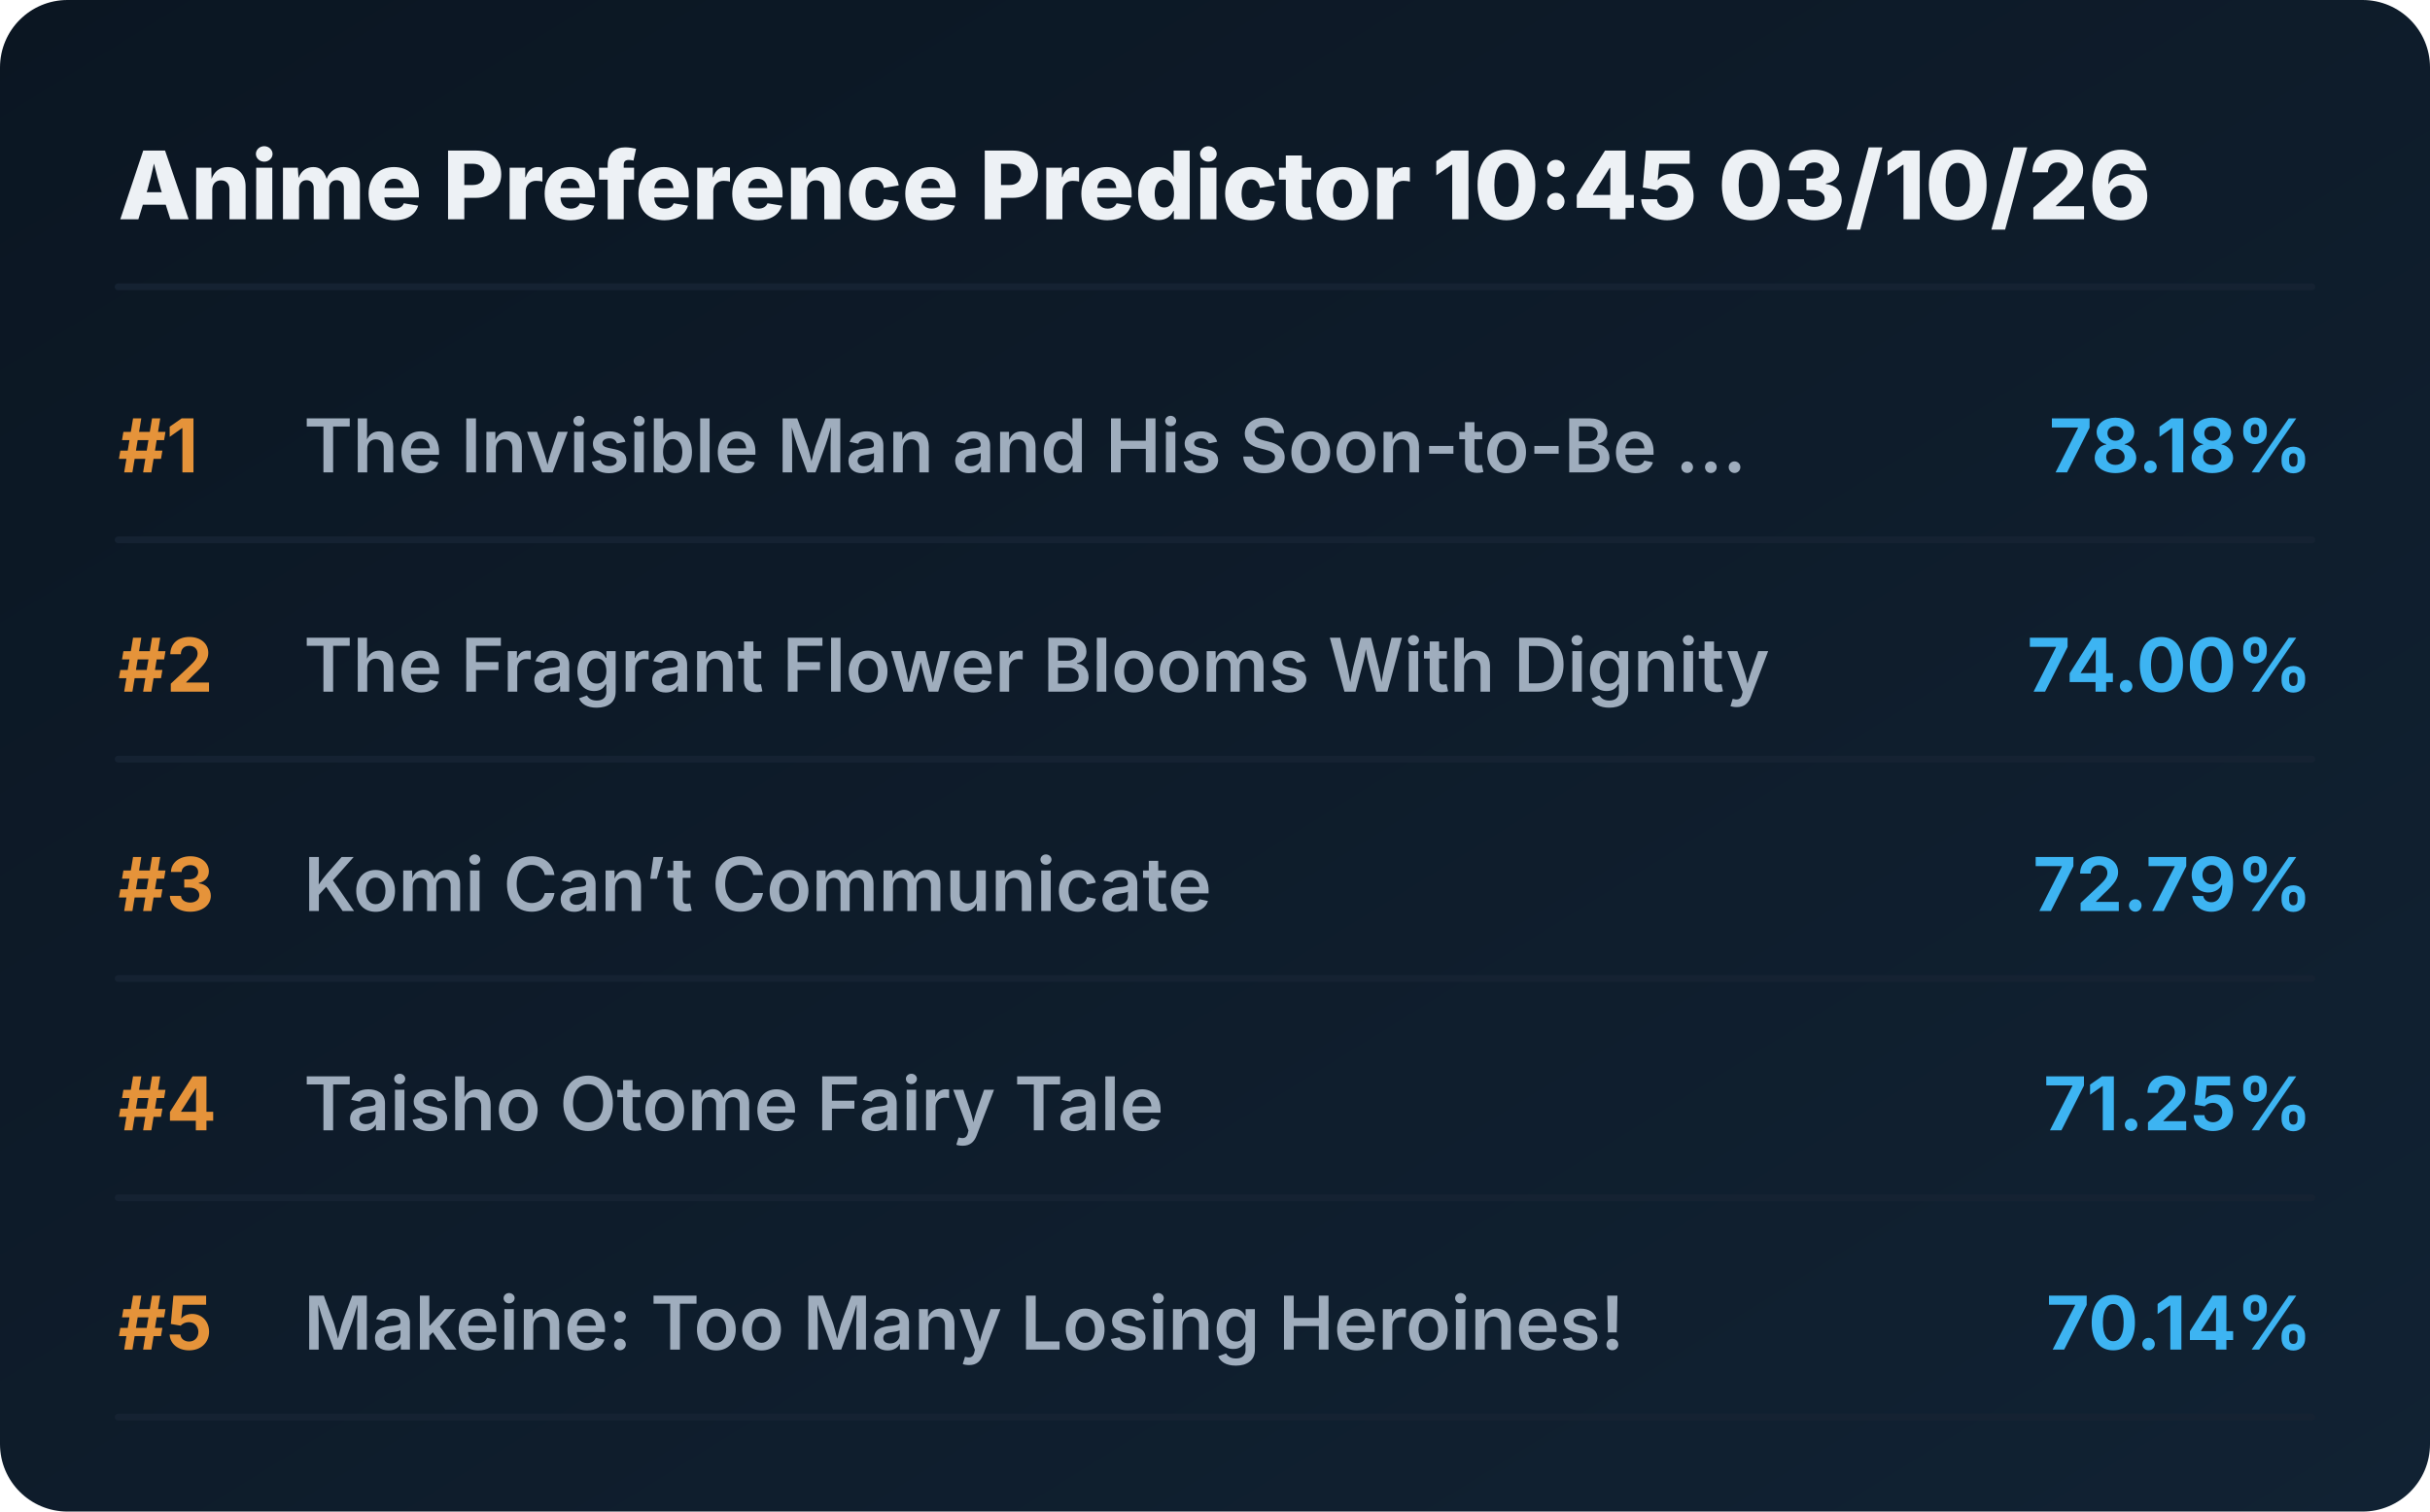
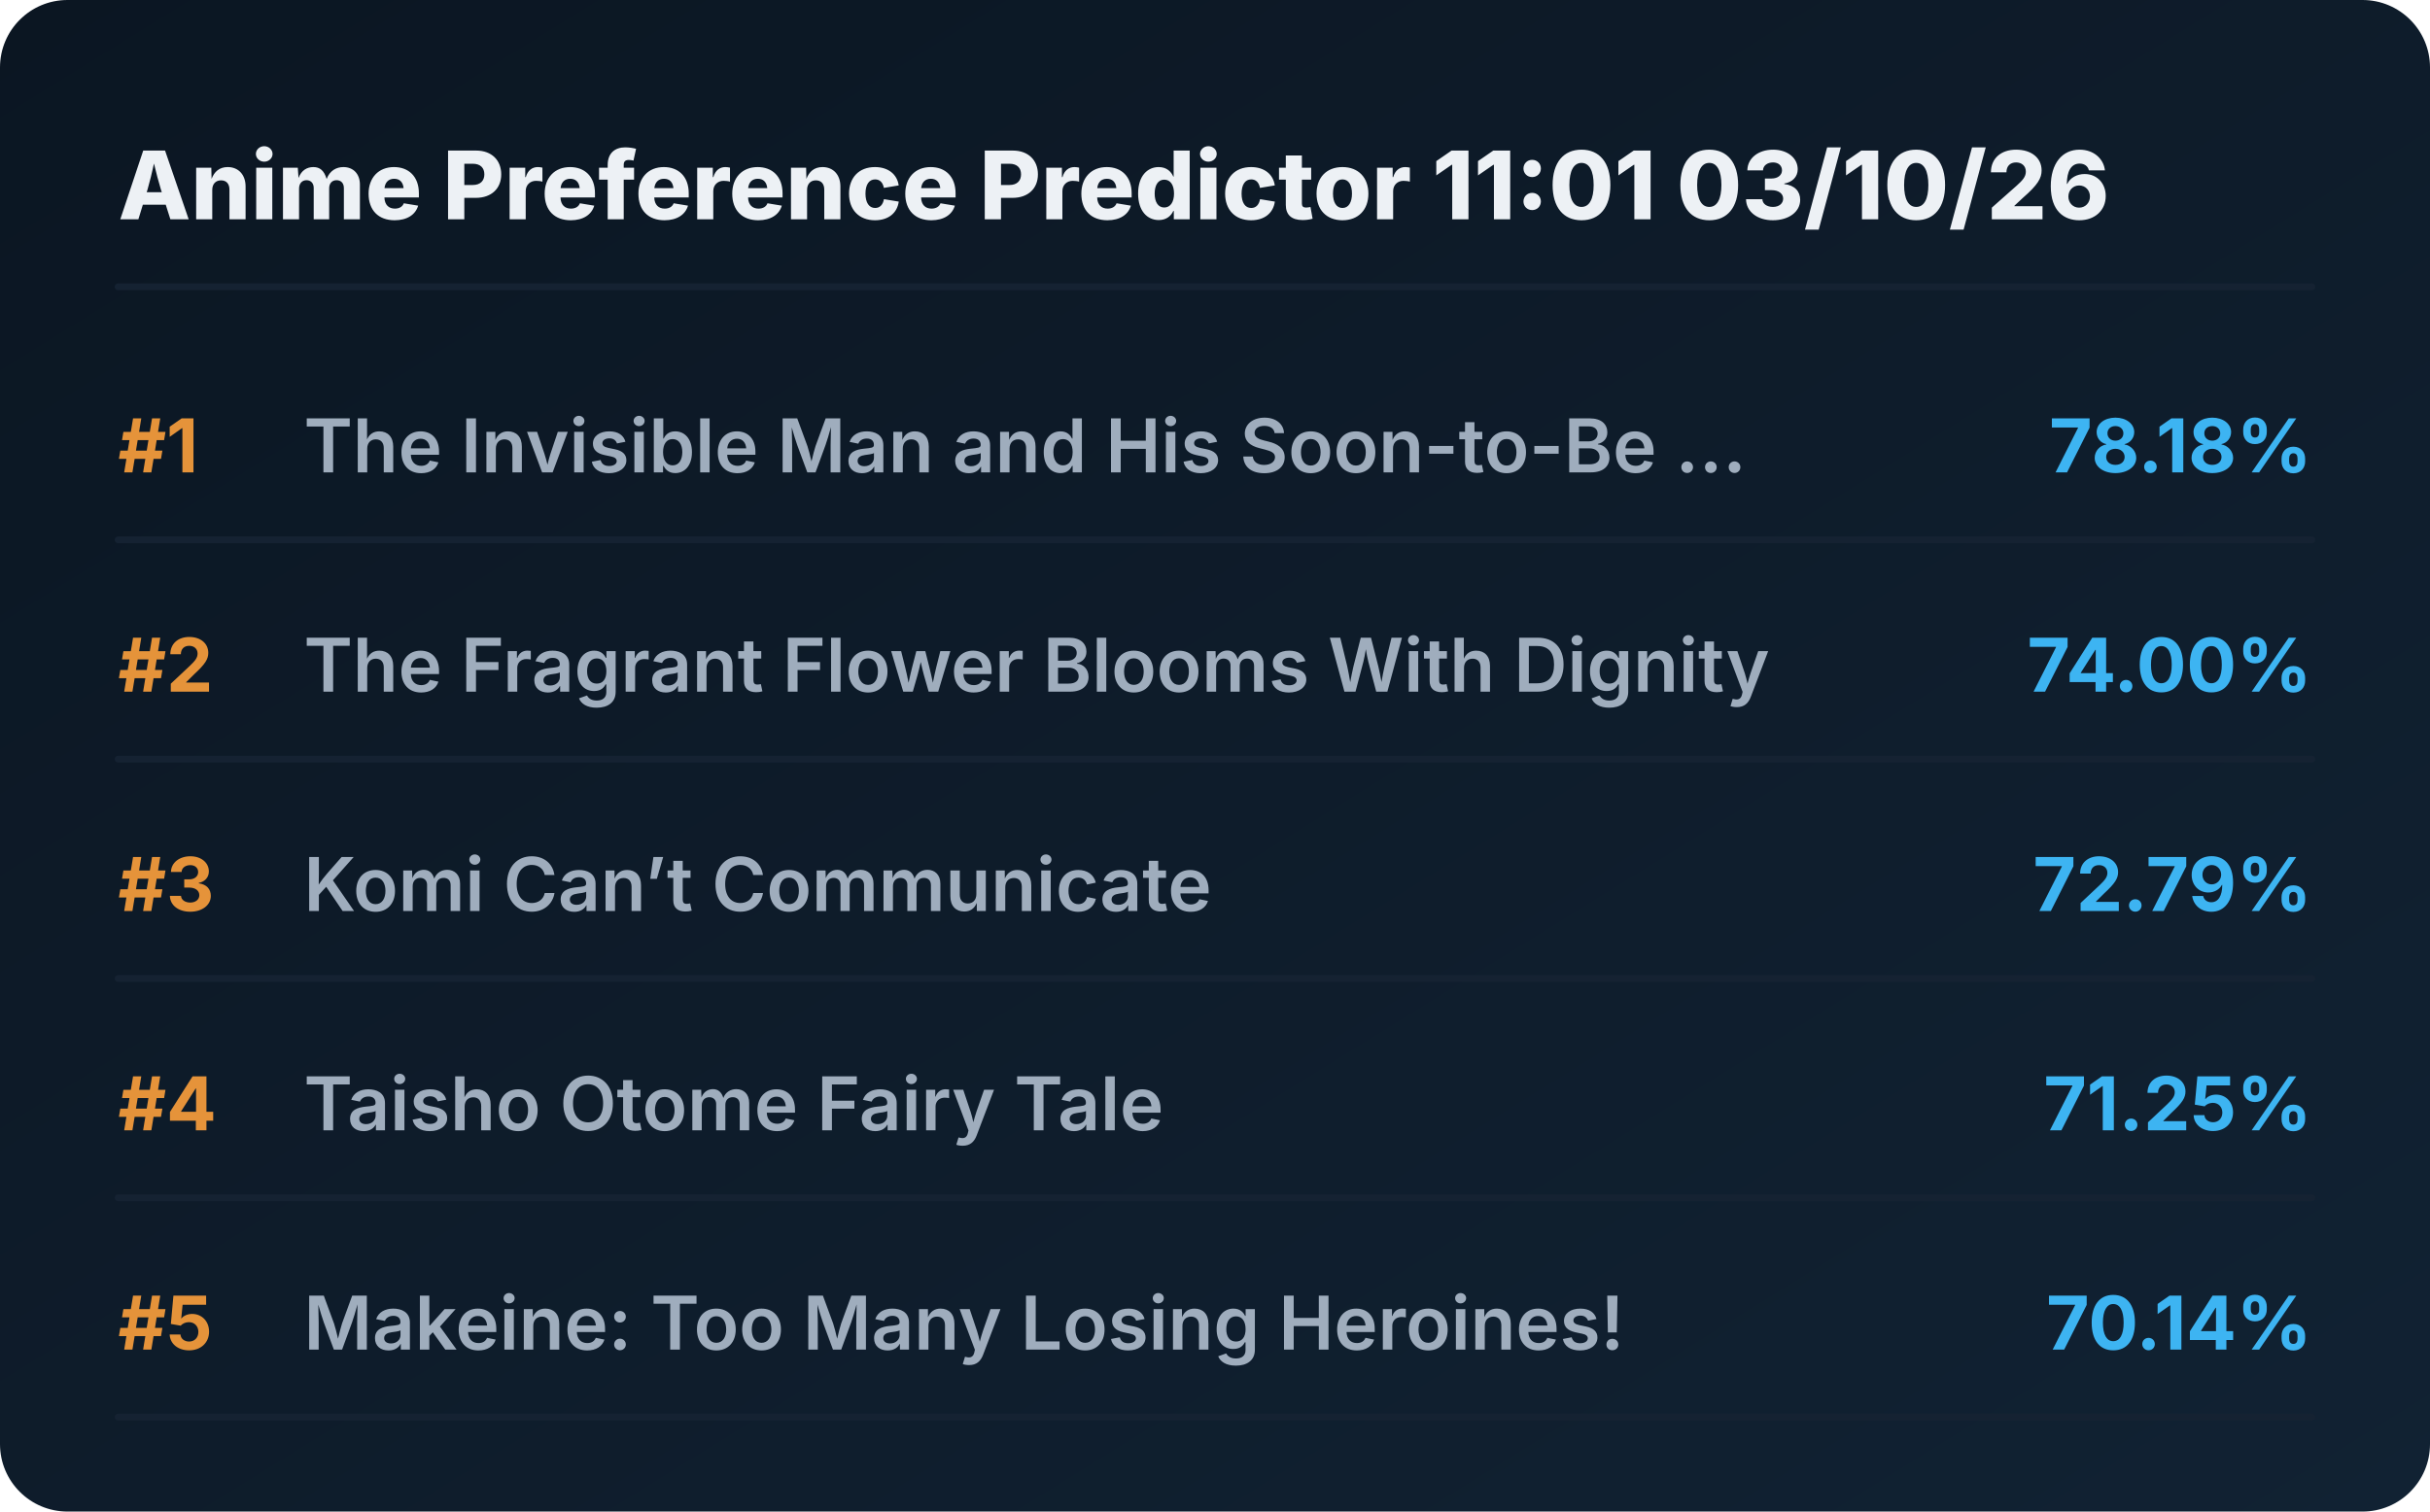
<svg xmlns="http://www.w3.org/2000/svg" viewBox="0 0 720 448" preserveAspectRatio="xMidYMid meet" style="width: 100%; height: auto; max-width: 720px;">
  <defs>
    <linearGradient id="boxGrad" x1="0%" y1="0%" x2="100%" y2="100%">
      <stop offset="0%" stop-color="#0b1622" />
      <stop offset="100%" stop-color="#112233" />
    </linearGradient>
    <clipPath id="titleClip">
      <rect x="90" y="0" width="510" height="100%" />
    </clipPath>
  </defs>
  <style>
    .bg { fill: url(#boxGrad); rx: 20px; }
    .header { font-family: 'Overpass', 'Inter', system-ui, sans-serif; font-weight: 800; font-size: 28px; fill: #edf1f5; }
    .rank { font-family: 'Overpass', 'Inter', system-ui, sans-serif; font-weight: 700; font-size: 22px; fill: #e5933a; }
    .title { font-family: 'Overpass', 'Inter', system-ui, sans-serif; font-weight: 600; font-size: 22px; fill: #9fadbd; }
    .score { font-family: 'Overpass', 'Inter', system-ui, sans-serif; font-weight: 700; font-size: 22px; fill: #3db4f2; }
    .line { stroke: #152232; stroke-width: 2; stroke-linecap: round; }
  </style>
  <rect class="bg" width="720" height="448" />
-   <text x="35" y="65" class="header">Anime Preference Predictor 10:45 03/10/26</text>
+   <text x="35" y="65" class="header">Anime Preference Predictor 11:01 03/10/26</text>
  <line x1="35" y1="85" x2="685" y2="85" class="line" />
  <g transform="translate(0, 0)">
    <text x="35" y="140" class="rank">#1</text>
    <text x="90" y="140" class="title">The Invisible Man and His Soon-to-Be ...</text>
    <text x="685" y="140" class="score" text-anchor="end">78.18%</text>
    <line x1="35" y1="160" x2="685" y2="160" class="line" />
  </g>
  <g transform="translate(0, 65)">
    <text x="35" y="140" class="rank">#2</text>
    <text x="90" y="140" class="title">The Fragrant Flower Blooms With Dignity</text>
    <text x="685" y="140" class="score" text-anchor="end">74.00%</text>
    <line x1="35" y1="160" x2="685" y2="160" class="line" />
  </g>
  <g transform="translate(0, 130)">
    <text x="35" y="140" class="rank">#3</text>
    <text x="90" y="140" class="title">Komi Can’t Communicate</text>
    <text x="685" y="140" class="score" text-anchor="end">72.79%</text>
    <line x1="35" y1="160" x2="685" y2="160" class="line" />
  </g>
  <g transform="translate(0, 195)">
    <text x="35" y="140" class="rank">#4</text>
    <text x="90" y="140" class="title">Taisho Otome Fairy Tale</text>
    <text x="685" y="140" class="score" text-anchor="end">71.25%</text>
    <line x1="35" y1="160" x2="685" y2="160" class="line" />
  </g>
  <g transform="translate(0, 260)">
    <text x="35" y="140" class="rank">#5</text>
    <text x="90" y="140" class="title">Makeine: Too Many Losing Heroines!</text>
    <text x="685" y="140" class="score" text-anchor="end">70.14%</text>
    <line x1="35" y1="160" x2="685" y2="160" class="line" />
  </g>
</svg>
